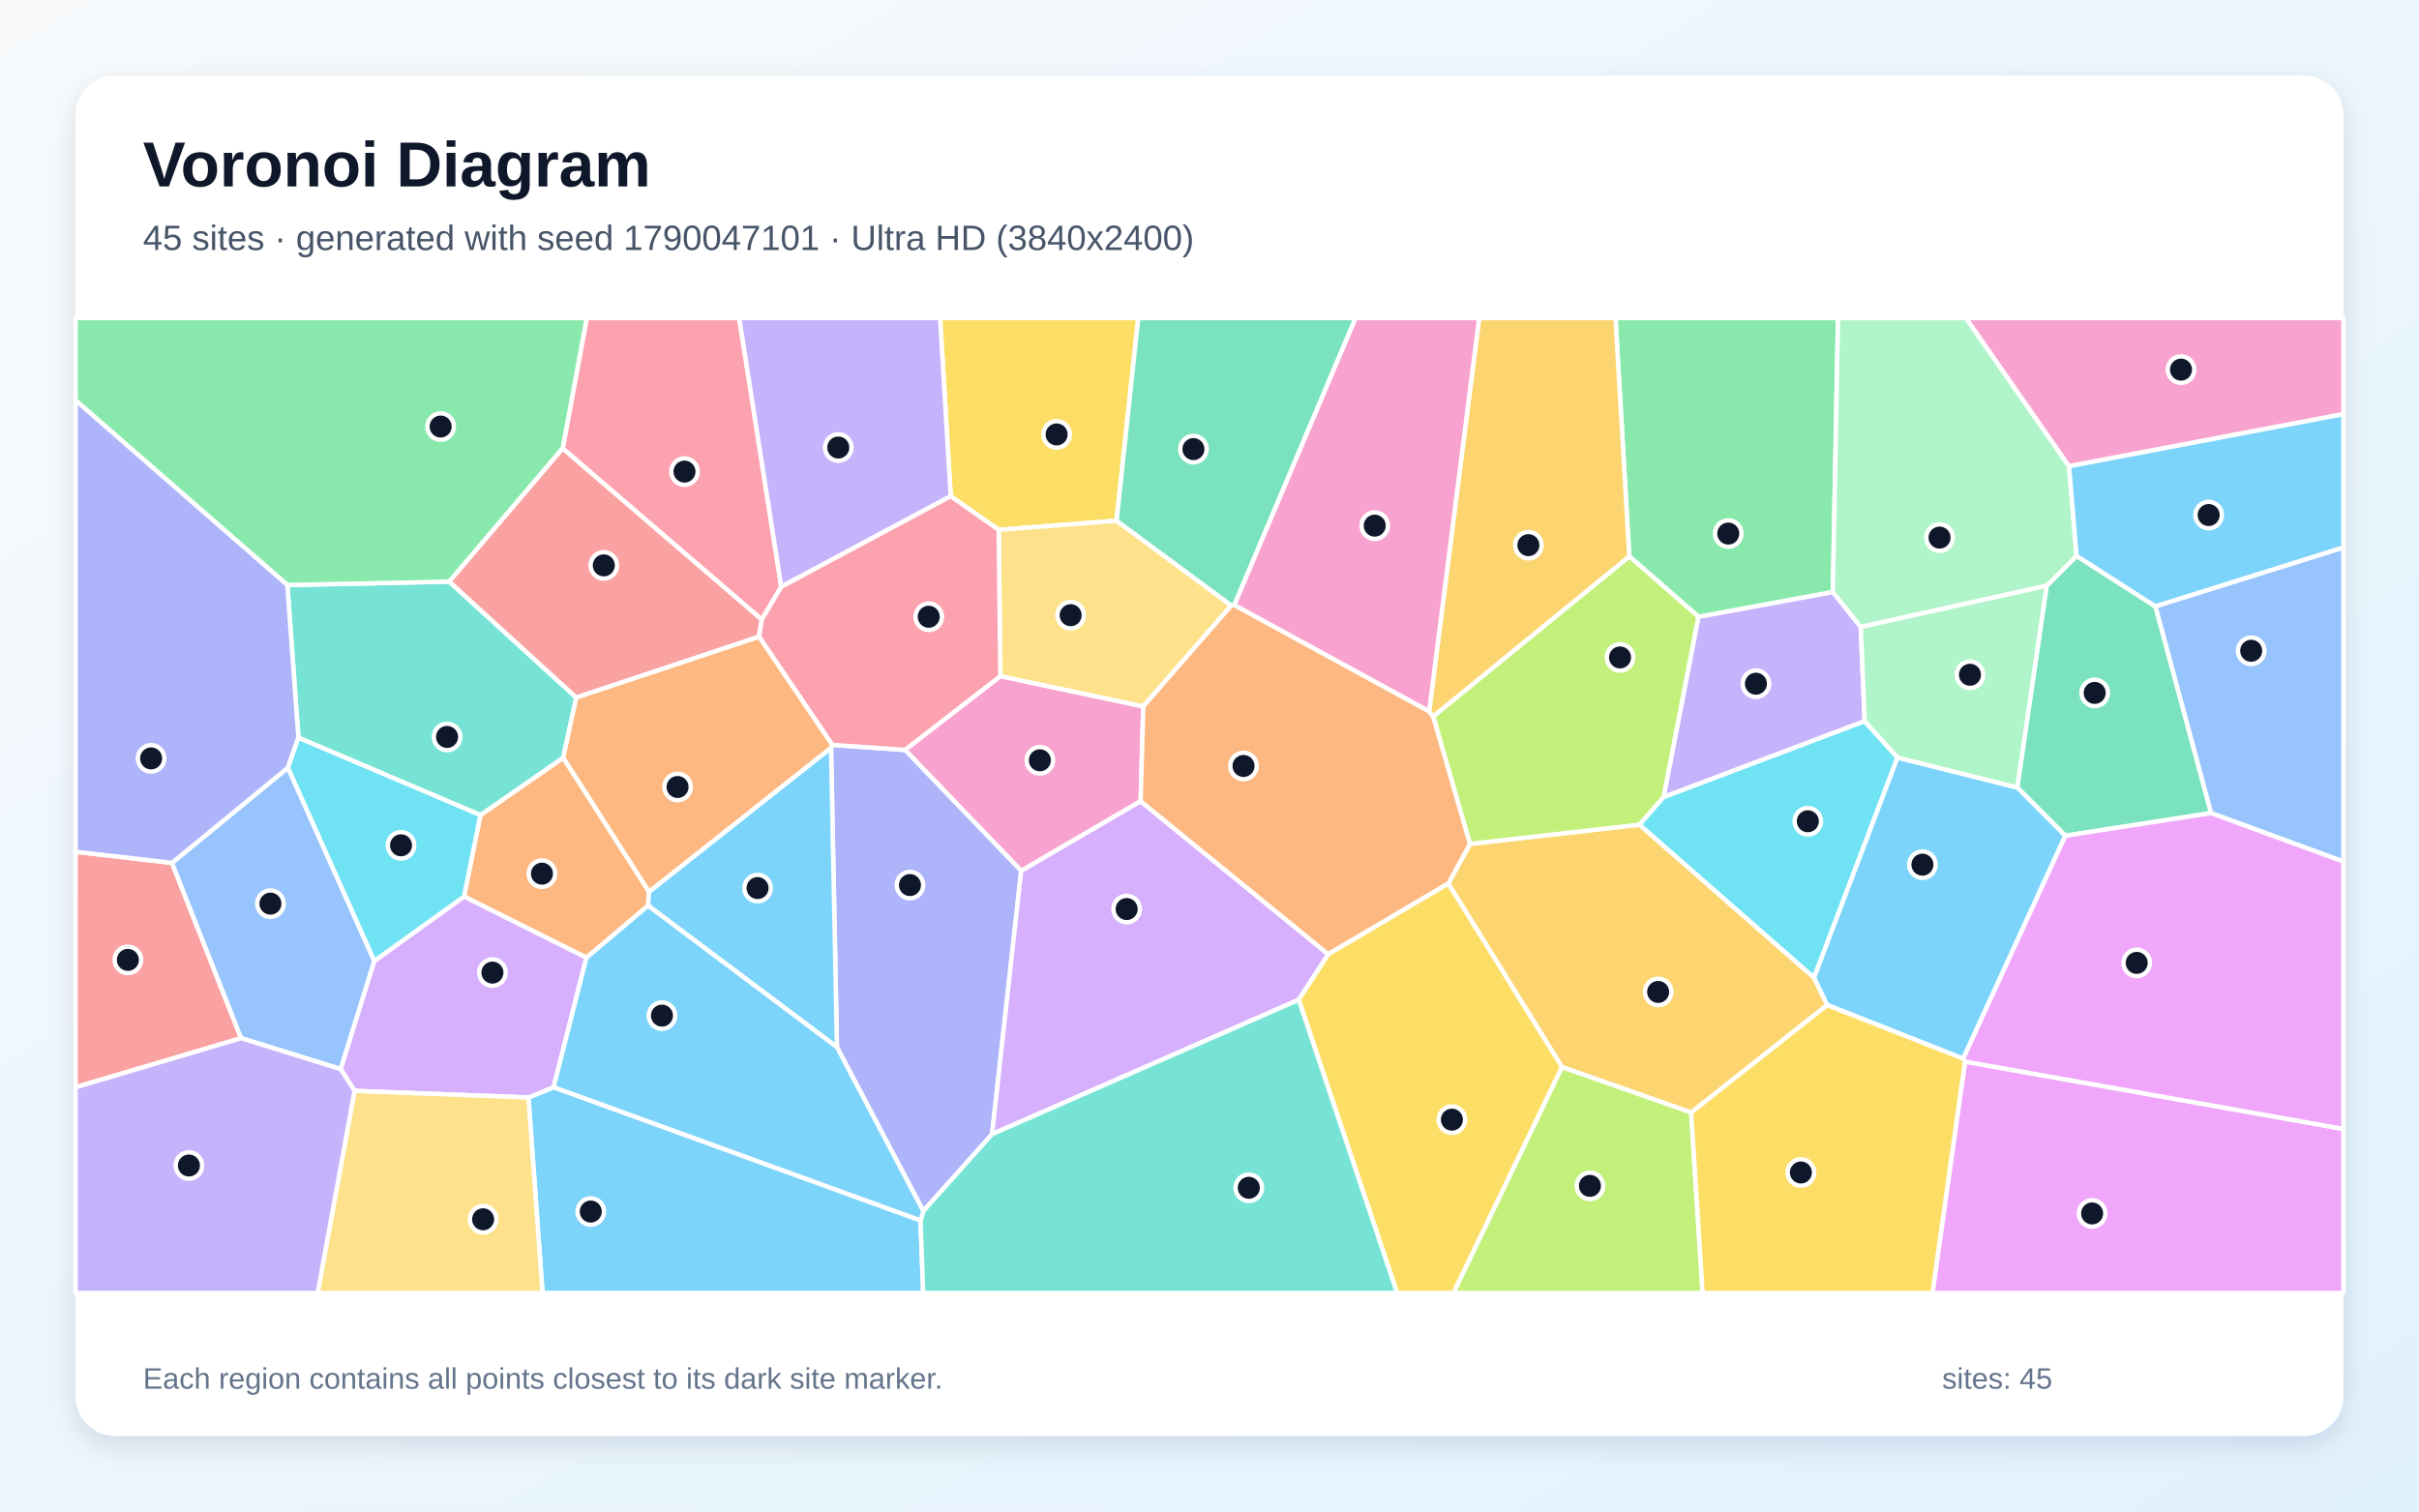
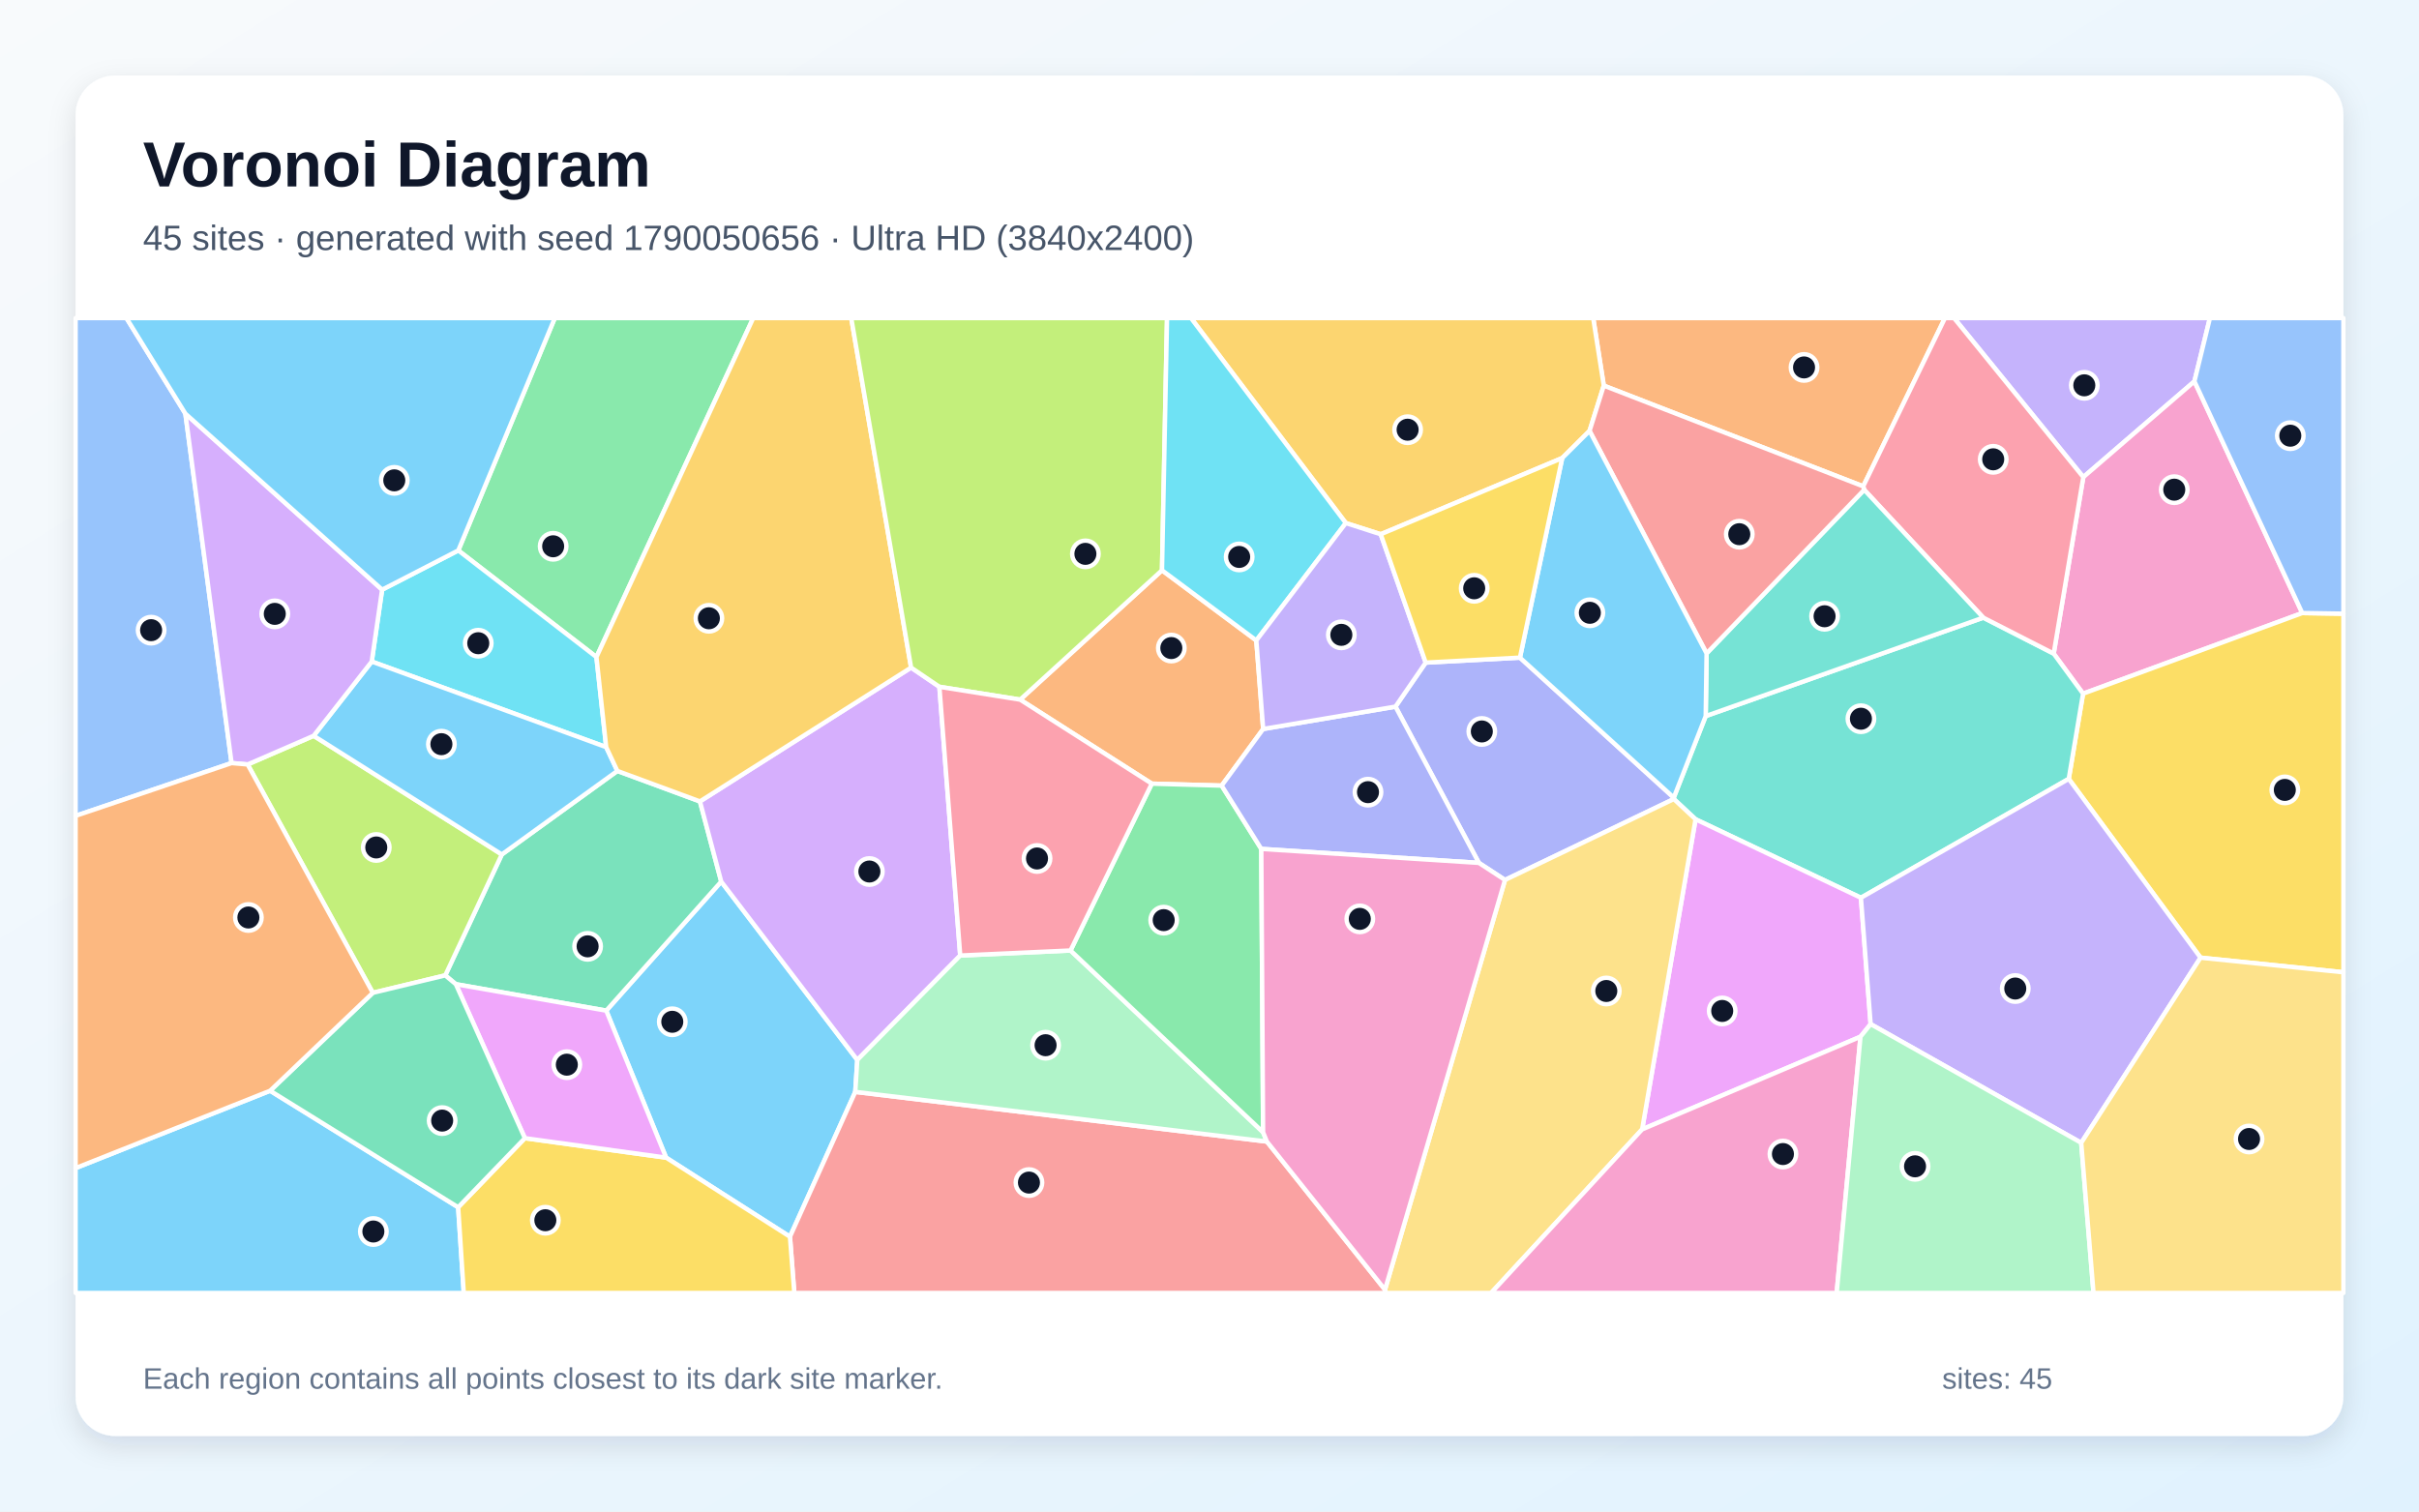
<svg xmlns="http://www.w3.org/2000/svg" width="3840" height="2400" viewBox="0 0 3840 2400" role="img" aria-labelledby="title description">
  <defs>
    <linearGradient id="background" x1="0" y1="0" x2="1" y2="1">
      <stop stop-color="#F8FAFC" />
      <stop offset="1" stop-color="#E0F2FE" />
    </linearGradient>
    <filter id="shadow" x="-5%" y="-5%" width="110%" height="110%">
      <feDropShadow dx="0" dy="15" stdDeviation="22" flood-color="#0F172A" flood-opacity=".12" />
    </filter>
  </defs>
  <rect width="3840" height="2400" fill="url(#background)" />
  <rect x="120" y="120" width="3600" height="2160" rx="63" fill="#FFFFFF" filter="url(#shadow)" />
  <g font-family="Arial, sans-serif">
    <text x="227" y="296" font-size="101" font-weight="700" fill="#0F172A">Voronoi Diagram</text>
-     <text x="227" y="397" font-size="56" fill="#475569">45 sites · generated with seed 1790047101 · Ultra HD (3840x2400)</text>
+     <text x="227" y="397" font-size="56" fill="#475569">45 sites · generated with seed 1790050656 · Ultra HD (3840x2400)</text>
  </g>
  <g stroke="#FFFFFF" stroke-width="7" stroke-linejoin="round">
-     <polygon points="838.9,1742.6 878.8,1726.2 1461.3,1937.8 1465.5,2053.0 861.2,2053.0" fill="#38BDF8" fill-opacity="0.65" />
-     <polygon points="2953.8,995.5 2960.1,1145.1 2640.7,1265.8 2696.1,979.2 2909.5,939.9" fill="#A78BFA" fill-opacity="0.65" />
-     <polygon points="1588.0,1073.5 1814.9,1121.6 1810.7,1272.2 1621.1,1382.8 1436.6,1190.7" fill="#F472B6" fill-opacity="0.65" />
-     <polygon points="930.9,1520.7 736.6,1423.5 762.6,1294.2 894.1,1203.0 1030.3,1415.9 1028.8,1438.0" fill="#FB923C" fill-opacity="0.65" />
-     <polygon points="1772.5,826.8 1585.4,841.3 1509.2,787.9 1492.3,505.0 1806.9,505.0" fill="#FACC15" fill-opacity="0.65" />
-     <polygon points="2909.5,939.9 2696.1,979.2 2586.4,883.4 2564.5,505.0 2917.8,505.0" fill="#4ADE80" fill-opacity="0.65" />
-     <polygon points="473.7,1171.4 456.1,928.9 713.2,923.5 914.8,1107.6 894.1,1203.0 762.6,1294.2" fill="#2DD4BF" fill-opacity="0.65" />
-     <polygon points="3509.8,1291.0 3421.4,962.7 3720.0,869.2 3720.0,1368.1" fill="#60A5FA" fill-opacity="0.65" />
-     <polygon points="3119.3,1685.6 3720.0,1792.5 3720.0,2053.0 3067.6,2053.0" fill="#E879F9" fill-opacity="0.65" />
-     <polygon points="3278.6,1327.0 3202.2,1250.4 3248.9,930.1 3296.4,882.6 3421.4,962.7 3509.8,1291.0" fill="#34D399" fill-opacity="0.65" />
-     <polygon points="120.0,1726.4 120.0,1352.4 273.0,1370.1 382.8,1648.4" fill="#F87171" fill-opacity="0.65" />
-     <polygon points="1574.9,1800.8 1465.7,1923.0 1328.6,1662.7 1319.2,1187.3 1321.1,1182.7 1436.6,1190.7 1621.1,1382.8" fill="#818CF8" fill-opacity="0.65" />
-     <polygon points="2684.6,1766.5 2479.6,1694.4 2299.1,1402.9 2333.4,1340.0 2602.6,1309.4 2879.7,1552.3 2900.6,1595.8" fill="#FBBF24" fill-opacity="0.65" />
-     <polygon points="2602.6,1309.4 2333.4,1340.0 2275.0,1137.5 2586.4,883.4 2696.1,979.2 2640.7,1265.8" fill="#A3E635" fill-opacity="0.65" />
-     <polygon points="1574.9,1800.8 1621.1,1382.8 1810.7,1272.2 2108.5,1515.2 2061.6,1587.5" fill="#C084FC" fill-opacity="0.65" />
-     <polygon points="1240.2,931.7 1209.2,983.8 893.2,712.0 931.4,505.0 1173.5,505.0" fill="#FB7185" fill-opacity="0.65" />
-     <polygon points="3012.2,1202.8 2879.7,1552.3 2602.6,1309.4 2640.7,1265.8 2960.1,1145.1" fill="#22D3EE" fill-opacity="0.65" />
-     <polygon points="3284.5,740.3 3296.4,882.6 3248.9,930.1 2953.8,995.5 2909.5,939.9 2917.8,505.0 3120.9,505.0" fill="#86EFAC" fill-opacity="0.65" />
-     <polygon points="1954.6,961.4 1814.9,1121.6 1588.0,1073.5 1585.4,841.3 1772.5,826.8" fill="#FCD34D" fill-opacity="0.65" />
-     <polygon points="1028.8,1438.0 1030.3,1415.9 1319.2,1187.3 1328.6,1662.7" fill="#38BDF8" fill-opacity="0.65" />
-     <polygon points="2900.6,1595.8 2879.7,1552.3 3012.2,1202.8 3202.2,1250.4 3278.6,1327.0 3116.4,1681.0" fill="#38BDF8" fill-opacity="0.65" />
-     <polygon points="1509.2,787.9 1240.2,931.7 1173.5,505.0 1492.3,505.0" fill="#A78BFA" fill-opacity="0.65" />
-     <polygon points="3284.5,740.3 3120.9,505.0 3720.0,505.0 3720.0,657.5" fill="#F472B6" fill-opacity="0.65" />
-     <polygon points="1959.5,960.6 2268.7,1129.4 2275.0,1137.5 2333.4,1340.0 2299.1,1402.9 2108.5,1515.2 1810.7,1272.2 1814.9,1121.6 1954.6,961.4" fill="#FB923C" fill-opacity="0.65" />
-     <polygon points="2061.6,1587.5 2108.5,1515.2 2299.1,1402.9 2479.6,1694.4 2307.4,2053.0 2217.8,2053.0" fill="#FACC15" fill-opacity="0.65" />
-     <polygon points="893.2,712.0 713.2,923.5 456.1,928.9 120.0,635.7 120.0,505.0 931.4,505.0" fill="#4ADE80" fill-opacity="0.65" />
-     <polygon points="1461.3,1937.8 1465.7,1923.0 1574.9,1800.8 2061.6,1587.5 2217.8,2053.0 1465.5,2053.0" fill="#2DD4BF" fill-opacity="0.65" />
-     <polygon points="382.8,1648.4 273.0,1370.1 457.1,1218.9 594.3,1525.8 540.9,1697.6" fill="#60A5FA" fill-opacity="0.65" />
-     <polygon points="3119.3,1685.6 3116.4,1681.0 3278.6,1327.0 3509.8,1291.0 3720.0,1368.1 3720.0,1792.5" fill="#E879F9" fill-opacity="0.65" />
-     <polygon points="1959.5,960.6 1954.6,961.4 1772.5,826.8 1806.9,505.0 2151.9,505.0" fill="#34D399" fill-opacity="0.65" />
-     <polygon points="893.2,712.0 1209.2,983.8 1204.9,1011.1 914.8,1107.6 713.2,923.5" fill="#F87171" fill-opacity="0.65" />
-     <polygon points="456.1,928.9 473.7,1171.4 457.1,1218.9 273.0,1370.1 120.0,1352.4 120.0,635.7" fill="#818CF8" fill-opacity="0.65" />
-     <polygon points="2586.4,883.4 2275.0,1137.5 2268.7,1129.4 2348.1,505.0 2564.5,505.0" fill="#FBBF24" fill-opacity="0.65" />
-     <polygon points="2479.6,1694.4 2684.6,1766.5 2702.8,2053.0 2307.4,2053.0" fill="#A3E635" fill-opacity="0.65" />
-     <polygon points="562.8,1732.1 540.9,1697.6 594.3,1525.8 736.6,1423.5 930.9,1520.7 878.8,1726.2 838.9,1742.6" fill="#C084FC" fill-opacity="0.65" />
-     <polygon points="1204.9,1011.1 1209.2,983.8 1240.2,931.7 1509.2,787.9 1585.4,841.3 1588.0,1073.5 1436.6,1190.7 1321.1,1182.7" fill="#FB7185" fill-opacity="0.65" />
-     <polygon points="594.3,1525.8 457.1,1218.9 473.7,1171.4 762.6,1294.2 736.6,1423.5" fill="#22D3EE" fill-opacity="0.65" />
-     <polygon points="3248.9,930.1 3202.2,1250.4 3012.2,1202.8 2960.1,1145.1 2953.8,995.5" fill="#86EFAC" fill-opacity="0.65" />
-     <polygon points="562.8,1732.1 838.9,1742.6 861.2,2053.0 504.2,2053.0" fill="#FCD34D" fill-opacity="0.65" />
-     <polygon points="1328.6,1662.7 1465.7,1923.0 1461.3,1937.8 878.8,1726.2 930.9,1520.7 1028.8,1438.0" fill="#38BDF8" fill-opacity="0.65" />
-     <polygon points="3421.4,962.7 3296.4,882.6 3284.5,740.3 3720.0,657.5 3720.0,869.2" fill="#38BDF8" fill-opacity="0.65" />
-     <polygon points="120.0,1726.4 382.8,1648.4 540.9,1697.6 562.8,1732.1 504.2,2053.0 120.0,2053.0" fill="#A78BFA" fill-opacity="0.65" />
-     <polygon points="2268.7,1129.4 1959.5,960.6 2151.9,505.0 2348.1,505.0" fill="#F472B6" fill-opacity="0.65" />
-     <polygon points="914.8,1107.6 1204.9,1011.1 1321.1,1182.7 1319.2,1187.3 1030.3,1415.9 894.1,1203.0" fill="#FB923C" fill-opacity="0.65" />
-     <polygon points="2684.6,1766.5 2900.6,1595.8 3116.4,1681.0 3119.3,1685.6 3067.6,2053.0 2702.8,2053.0" fill="#FACC15" fill-opacity="0.65" />
+     <polygon points="1057.4,1838.1 962.4,1604.7 1144.9,1399.8 1360.9,1683.0 1357.7,1733.7 1254.0,1963.7" fill="#38BDF8" fill-opacity="0.65" />
+     <polygon points="3483.5,605.5 3307.1,757.6 3101.9,505.0 3508.1,505.0" fill="#A78BFA" fill-opacity="0.65" />
+     <polygon points="3654.7,973.4 3306.7,1101.4 3260.1,1037.8 3307.1,757.6 3483.5,605.5" fill="#F472B6" fill-opacity="0.65" />
+     <polygon points="2957.7,772.2 2545.9,612.3 2529.1,505.0 3087.5,505.0" fill="#FB923C" fill-opacity="0.65" />
+     <polygon points="3493.2,1520.6 3284.0,1236.7 3306.7,1101.4 3654.7,973.4 3720.0,974.4 3720.0,1543.8" fill="#FACC15" fill-opacity="0.65" />
+     <polygon points="946.8,1043.3 727.5,874.0 880.7,505.0 1195.7,505.0" fill="#4ADE80" fill-opacity="0.65" />
+     <polygon points="2954.1,1425.5 2691.6,1300.9 2657.1,1268.7 2657.0,1266.5 2707.7,1137.0 3148.3,980.7 3260.1,1037.8 3306.7,1101.4 3284.0,1236.7" fill="#2DD4BF" fill-opacity="0.65" />
+     <polygon points="294.3,656.8 367.6,1211.6 120.0,1295.4 120.0,505.0 200.7,505.0" fill="#60A5FA" fill-opacity="0.65" />
+     <polygon points="2953.4,1646.1 2606.8,1793.2 2691.6,1300.9 2954.1,1425.5 2969.5,1626.1" fill="#E879F9" fill-opacity="0.65" />
+     <polygon points="723.6,1562.7 706.8,1548.7 796.6,1356.7 980.0,1224.1 1111.1,1272.5 1144.9,1399.8 962.4,1604.7" fill="#34D399" fill-opacity="0.65" />
+     <polygon points="1254.0,1963.7 1357.7,1733.7 2011.1,1812.6 2198.6,2047.8 2200.3,2053.0 1260.9,2053.0" fill="#F87171" fill-opacity="0.65" />
+     <polygon points="2389.1,1397.2 2347.6,1370.1 2215.2,1122.0 2263.2,1052.1 2412.8,1044.2 2657.0,1266.5 2657.1,1268.7" fill="#818CF8" fill-opacity="0.65" />
+     <polygon points="2523.3,684.2 2479.9,727.3 2191.8,848.3 2136.4,830.5 1890.6,505.0 2529.1,505.0 2545.9,612.3" fill="#FBBF24" fill-opacity="0.65" />
+     <polygon points="591.8,1576.4 393.1,1213.8 497.9,1168.3 796.6,1356.7 706.8,1548.7" fill="#A3E635" fill-opacity="0.65" />
+     <polygon points="1446.3,1060.0 1491.2,1090.5 1524.3,1517.2 1360.9,1683.0 1144.9,1399.8 1111.1,1272.5" fill="#C084FC" fill-opacity="0.65" />
+     <polygon points="3148.3,980.7 2959.3,777.7 2957.7,772.2 3087.5,505.0 3101.9,505.0 3307.1,757.6 3260.1,1037.8" fill="#FB7185" fill-opacity="0.65" />
+     <polygon points="962.3,1186.3 590.1,1050.4 606.6,936.3 727.5,874.0 946.8,1043.3" fill="#22D3EE" fill-opacity="0.65" />
+     <polygon points="1699.4,1509.2 2005.1,1797.8 2011.1,1812.6 1357.7,1733.7 1360.9,1683.0 1524.3,1517.2" fill="#86EFAC" fill-opacity="0.65" />
+     <polygon points="2198.6,2047.8 2389.1,1397.2 2657.1,1268.7 2691.6,1300.9 2606.8,1793.2 2367.0,2053.0 2200.3,2053.0" fill="#FCD34D" fill-opacity="0.65" />
+     <polygon points="590.1,1050.4 962.3,1186.3 980.0,1224.1 796.6,1356.7 497.9,1168.3" fill="#38BDF8" fill-opacity="0.65" />
+     <polygon points="120.0,1854.7 428.8,1731.9 727.3,1916.9 736.2,2053.0 120.0,2053.0" fill="#38BDF8" fill-opacity="0.65" />
+     <polygon points="3303.8,1814.6 2969.5,1626.1 2954.1,1425.5 3284.0,1236.7 3493.2,1520.6" fill="#A78BFA" fill-opacity="0.65" />
+     <polygon points="2606.8,1793.2 2953.4,1646.1 2915.6,2053.0 2367.0,2053.0" fill="#F472B6" fill-opacity="0.65" />
+     <polygon points="1619.4,1110.9 1844.6,905.5 1994.3,1016.9 2005.2,1157.5 1939.3,1247.4 1828.4,1244.3" fill="#FB923C" fill-opacity="0.65" />
+     <polygon points="727.3,1916.9 833.2,1807.2 1057.4,1838.1 1254.0,1963.7 1260.9,2053.0 736.2,2053.0" fill="#FACC15" fill-opacity="0.65" />
+     <polygon points="2002.2,1347.9 2005.1,1797.8 1699.4,1509.2 1828.4,1244.3 1939.3,1247.4" fill="#4ADE80" fill-opacity="0.65" />
+     <polygon points="2709.1,1037.5 2959.3,777.7 3148.3,980.7 2707.7,1137.0" fill="#2DD4BF" fill-opacity="0.65" />
+     <polygon points="3654.7,973.4 3483.5,605.5 3508.1,505.0 3720.0,505.0 3720.0,974.4" fill="#60A5FA" fill-opacity="0.65" />
+     <polygon points="833.2,1807.2 723.6,1562.7 962.4,1604.7 1057.4,1838.1" fill="#E879F9" fill-opacity="0.65" />
+     <polygon points="833.2,1807.2 727.3,1916.9 428.8,1731.9 591.8,1576.4 706.8,1548.7 723.6,1562.7" fill="#34D399" fill-opacity="0.65" />
+     <polygon points="2959.3,777.7 2709.1,1037.5 2523.3,684.2 2545.9,612.3 2957.7,772.2" fill="#F87171" fill-opacity="0.65" />
+     <polygon points="2002.2,1347.9 1939.3,1247.4 2005.2,1157.5 2215.2,1122.0 2347.6,1370.1" fill="#818CF8" fill-opacity="0.65" />
+     <polygon points="1446.3,1060.0 1111.1,1272.5 980.0,1224.1 962.3,1186.3 946.8,1043.3 1195.7,505.0 1351.3,505.0" fill="#FBBF24" fill-opacity="0.65" />
+     <polygon points="1844.6,905.5 1619.4,1110.9 1491.2,1090.5 1446.3,1060.0 1351.3,505.0 1852.6,505.0" fill="#A3E635" fill-opacity="0.65" />
+     <polygon points="606.6,936.3 590.1,1050.4 497.9,1168.3 393.1,1213.8 367.6,1211.6 294.3,656.8" fill="#C084FC" fill-opacity="0.65" />
+     <polygon points="1619.4,1110.9 1828.4,1244.3 1699.4,1509.2 1524.3,1517.2 1491.2,1090.5" fill="#FB7185" fill-opacity="0.65" />
+     <polygon points="2136.4,830.5 1994.3,1016.9 1844.6,905.5 1852.6,505.0 1890.6,505.0" fill="#22D3EE" fill-opacity="0.65" />
+     <polygon points="2953.4,1646.1 2969.5,1626.1 3303.8,1814.6 3323.3,2053.0 2915.6,2053.0" fill="#86EFAC" fill-opacity="0.65" />
+     <polygon points="3303.8,1814.6 3493.2,1520.6 3720.0,1543.8 3720.0,2053.0 3323.3,2053.0" fill="#FCD34D" fill-opacity="0.65" />
+     <polygon points="2412.8,1044.2 2479.9,727.3 2523.3,684.2 2709.1,1037.5 2707.7,1137.0 2657.0,1266.5" fill="#38BDF8" fill-opacity="0.65" />
+     <polygon points="727.5,874.0 606.6,936.3 294.3,656.8 200.7,505.0 880.7,505.0" fill="#38BDF8" fill-opacity="0.65" />
+     <polygon points="2005.2,1157.5 1994.3,1016.9 2136.4,830.5 2191.8,848.3 2263.2,1052.1 2215.2,1122.0" fill="#A78BFA" fill-opacity="0.65" />
+     <polygon points="2198.6,2047.8 2011.1,1812.6 2005.1,1797.8 2002.2,1347.9 2347.6,1370.1 2389.1,1397.2" fill="#F472B6" fill-opacity="0.65" />
+     <polygon points="428.8,1731.9 120.0,1854.7 120.0,1295.4 367.6,1211.6 393.1,1213.8 591.8,1576.4" fill="#FB923C" fill-opacity="0.65" />
+     <polygon points="2412.8,1044.2 2263.2,1052.1 2191.8,848.3 2479.9,727.3" fill="#FACC15" fill-opacity="0.65" />
  </g>
  <g>
-     <circle cx="937.8" cy="1923.7" r="21" fill="#0F172A" stroke="#FFFFFF" stroke-width="7" />
-     <circle cx="2787.4" cy="1085.6" r="21" fill="#0F172A" stroke="#FFFFFF" stroke-width="7" />
-     <circle cx="1650.7" cy="1207.2" r="21" fill="#0F172A" stroke="#FFFFFF" stroke-width="7" />
-     <circle cx="860.3" cy="1387.2" r="21" fill="#0F172A" stroke="#FFFFFF" stroke-width="7" />
-     <circle cx="1677.3" cy="689.8" r="21" fill="#0F172A" stroke="#FFFFFF" stroke-width="7" />
-     <circle cx="2743.5" cy="847.2" r="21" fill="#0F172A" stroke="#FFFFFF" stroke-width="7" />
-     <circle cx="709.7" cy="1170.1" r="21" fill="#0F172A" stroke="#FFFFFF" stroke-width="7" />
-     <circle cx="3573.6" cy="1033.3" r="21" fill="#0F172A" stroke="#FFFFFF" stroke-width="7" />
-     <circle cx="3321.1" cy="1926.7" r="21" fill="#0F172A" stroke="#FFFFFF" stroke-width="7" />
-     <circle cx="3325.2" cy="1100.2" r="21" fill="#0F172A" stroke="#FFFFFF" stroke-width="7" />
-     <circle cx="203.0" cy="1524.1" r="21" fill="#0F172A" stroke="#FFFFFF" stroke-width="7" />
-     <circle cx="1444.5" cy="1405.3" r="21" fill="#0F172A" stroke="#FFFFFF" stroke-width="7" />
-     <circle cx="2632.2" cy="1575.0" r="21" fill="#0F172A" stroke="#FFFFFF" stroke-width="7" />
-     <circle cx="2571.7" cy="1043.9" r="21" fill="#0F172A" stroke="#FFFFFF" stroke-width="7" />
-     <circle cx="1788.5" cy="1443.4" r="21" fill="#0F172A" stroke="#FFFFFF" stroke-width="7" />
-     <circle cx="1086.6" cy="748.8" r="21" fill="#0F172A" stroke="#FFFFFF" stroke-width="7" />
-     <circle cx="2869.8" cy="1304.0" r="21" fill="#0F172A" stroke="#FFFFFF" stroke-width="7" />
-     <circle cx="3078.9" cy="853.6" r="21" fill="#0F172A" stroke="#FFFFFF" stroke-width="7" />
-     <circle cx="1699.6" cy="976.8" r="21" fill="#0F172A" stroke="#FFFFFF" stroke-width="7" />
-     <circle cx="1202.6" cy="1410.1" r="21" fill="#0F172A" stroke="#FFFFFF" stroke-width="7" />
-     <circle cx="3051.7" cy="1372.9" r="21" fill="#0F172A" stroke="#FFFFFF" stroke-width="7" />
-     <circle cx="1330.7" cy="710.6" r="21" fill="#0F172A" stroke="#FFFFFF" stroke-width="7" />
-     <circle cx="3462.2" cy="586.9" r="21" fill="#0F172A" stroke="#FFFFFF" stroke-width="7" />
-     <circle cx="1974.0" cy="1216.2" r="21" fill="#0F172A" stroke="#FFFFFF" stroke-width="7" />
-     <circle cx="2304.8" cy="1777.8" r="21" fill="#0F172A" stroke="#FFFFFF" stroke-width="7" />
-     <circle cx="699.5" cy="677.3" r="21" fill="#0F172A" stroke="#FFFFFF" stroke-width="7" />
-     <circle cx="1982.4" cy="1886.0" r="21" fill="#0F172A" stroke="#FFFFFF" stroke-width="7" />
-     <circle cx="429.3" cy="1434.8" r="21" fill="#0F172A" stroke="#FFFFFF" stroke-width="7" />
-     <circle cx="3391.9" cy="1528.9" r="21" fill="#0F172A" stroke="#FFFFFF" stroke-width="7" />
-     <circle cx="1894.5" cy="713.1" r="21" fill="#0F172A" stroke="#FFFFFF" stroke-width="7" />
-     <circle cx="958.5" cy="897.7" r="21" fill="#0F172A" stroke="#FFFFFF" stroke-width="7" />
-     <circle cx="239.9" cy="1204.2" r="21" fill="#0F172A" stroke="#FFFFFF" stroke-width="7" />
-     <circle cx="2426.2" cy="865.6" r="21" fill="#0F172A" stroke="#FFFFFF" stroke-width="7" />
-     <circle cx="2523.9" cy="1882.9" r="21" fill="#0F172A" stroke="#FFFFFF" stroke-width="7" />
-     <circle cx="781.7" cy="1544.3" r="21" fill="#0F172A" stroke="#FFFFFF" stroke-width="7" />
-     <circle cx="1474.3" cy="979.3" r="21" fill="#0F172A" stroke="#FFFFFF" stroke-width="7" />
-     <circle cx="636.6" cy="1342.2" r="21" fill="#0F172A" stroke="#FFFFFF" stroke-width="7" />
-     <circle cx="3127.2" cy="1071.4" r="21" fill="#0F172A" stroke="#FFFFFF" stroke-width="7" />
-     <circle cx="766.9" cy="1936.0" r="21" fill="#0F172A" stroke="#FFFFFF" stroke-width="7" />
-     <circle cx="1050.8" cy="1612.6" r="21" fill="#0F172A" stroke="#FFFFFF" stroke-width="7" />
-     <circle cx="3506.1" cy="817.8" r="21" fill="#0F172A" stroke="#FFFFFF" stroke-width="7" />
-     <circle cx="299.9" cy="1850.6" r="21" fill="#0F172A" stroke="#FFFFFF" stroke-width="7" />
-     <circle cx="2182.3" cy="834.6" r="21" fill="#0F172A" stroke="#FFFFFF" stroke-width="7" />
-     <circle cx="1075.6" cy="1249.6" r="21" fill="#0F172A" stroke="#FFFFFF" stroke-width="7" />
-     <circle cx="2858.8" cy="1861.7" r="21" fill="#0F172A" stroke="#FFFFFF" stroke-width="7" />
+     <circle cx="1067.2" cy="1622.4" r="21" fill="#0F172A" stroke="#FFFFFF" stroke-width="7" />
+     <circle cx="3308.7" cy="611.8" r="21" fill="#0F172A" stroke="#FFFFFF" stroke-width="7" />
+     <circle cx="3451.5" cy="777.5" r="21" fill="#0F172A" stroke="#FFFFFF" stroke-width="7" />
+     <circle cx="2863.8" cy="583.4" r="21" fill="#0F172A" stroke="#FFFFFF" stroke-width="7" />
+     <circle cx="3627.0" cy="1254.2" r="21" fill="#0F172A" stroke="#FFFFFF" stroke-width="7" />
+     <circle cx="878.1" cy="867.4" r="21" fill="#0F172A" stroke="#FFFFFF" stroke-width="7" />
+     <circle cx="2954.1" cy="1141.2" r="21" fill="#0F172A" stroke="#FFFFFF" stroke-width="7" />
+     <circle cx="239.9" cy="1000.6" r="21" fill="#0F172A" stroke="#FFFFFF" stroke-width="7" />
+     <circle cx="2733.9" cy="1605.2" r="21" fill="#0F172A" stroke="#FFFFFF" stroke-width="7" />
+     <circle cx="932.8" cy="1502.6" r="21" fill="#0F172A" stroke="#FFFFFF" stroke-width="7" />
+     <circle cx="1633.4" cy="1877.7" r="21" fill="#0F172A" stroke="#FFFFFF" stroke-width="7" />
+     <circle cx="2352.3" cy="1161.4" r="21" fill="#0F172A" stroke="#FFFFFF" stroke-width="7" />
+     <circle cx="2234.5" cy="682.3" r="21" fill="#0F172A" stroke="#FFFFFF" stroke-width="7" />
+     <circle cx="597.3" cy="1345.6" r="21" fill="#0F172A" stroke="#FFFFFF" stroke-width="7" />
+     <circle cx="1380.1" cy="1383.8" r="21" fill="#0F172A" stroke="#FFFFFF" stroke-width="7" />
+     <circle cx="3164.1" cy="729.3" r="21" fill="#0F172A" stroke="#FFFFFF" stroke-width="7" />
+     <circle cx="759.2" cy="1021.3" r="21" fill="#0F172A" stroke="#FFFFFF" stroke-width="7" />
+     <circle cx="1659.8" cy="1659.6" r="21" fill="#0F172A" stroke="#FFFFFF" stroke-width="7" />
+     <circle cx="2549.9" cy="1573.5" r="21" fill="#0F172A" stroke="#FFFFFF" stroke-width="7" />
+     <circle cx="700.7" cy="1181.6" r="21" fill="#0F172A" stroke="#FFFFFF" stroke-width="7" />
+     <circle cx="592.7" cy="1955.4" r="21" fill="#0F172A" stroke="#FFFFFF" stroke-width="7" />
+     <circle cx="3199.1" cy="1569.6" r="21" fill="#0F172A" stroke="#FFFFFF" stroke-width="7" />
+     <circle cx="2830.3" cy="1832.4" r="21" fill="#0F172A" stroke="#FFFFFF" stroke-width="7" />
+     <circle cx="1859.4" cy="1029.0" r="21" fill="#0F172A" stroke="#FFFFFF" stroke-width="7" />
+     <circle cx="865.7" cy="1937.5" r="21" fill="#0F172A" stroke="#FFFFFF" stroke-width="7" />
+     <circle cx="1847.3" cy="1461.0" r="21" fill="#0F172A" stroke="#FFFFFF" stroke-width="7" />
+     <circle cx="2896.4" cy="978.5" r="21" fill="#0F172A" stroke="#FFFFFF" stroke-width="7" />
+     <circle cx="3635.7" cy="691.8" r="21" fill="#0F172A" stroke="#FFFFFF" stroke-width="7" />
+     <circle cx="899.8" cy="1690.5" r="21" fill="#0F172A" stroke="#FFFFFF" stroke-width="7" />
+     <circle cx="701.9" cy="1779.3" r="21" fill="#0F172A" stroke="#FFFFFF" stroke-width="7" />
+     <circle cx="2761.0" cy="848.2" r="21" fill="#0F172A" stroke="#FFFFFF" stroke-width="7" />
+     <circle cx="2171.6" cy="1257.8" r="21" fill="#0F172A" stroke="#FFFFFF" stroke-width="7" />
+     <circle cx="1125.3" cy="981.7" r="21" fill="#0F172A" stroke="#FFFFFF" stroke-width="7" />
+     <circle cx="1723.0" cy="879.4" r="21" fill="#0F172A" stroke="#FFFFFF" stroke-width="7" />
+     <circle cx="436.2" cy="974.7" r="21" fill="#0F172A" stroke="#FFFFFF" stroke-width="7" />
+     <circle cx="1646.2" cy="1363.1" r="21" fill="#0F172A" stroke="#FFFFFF" stroke-width="7" />
+     <circle cx="1967.1" cy="884.3" r="21" fill="#0F172A" stroke="#FFFFFF" stroke-width="7" />
+     <circle cx="3040.0" cy="1851.9" r="21" fill="#0F172A" stroke="#FFFFFF" stroke-width="7" />
+     <circle cx="3570.2" cy="1808.5" r="21" fill="#0F172A" stroke="#FFFFFF" stroke-width="7" />
+     <circle cx="2523.8" cy="973.0" r="21" fill="#0F172A" stroke="#FFFFFF" stroke-width="7" />
+     <circle cx="625.9" cy="762.7" r="21" fill="#0F172A" stroke="#FFFFFF" stroke-width="7" />
+     <circle cx="2129.3" cy="1008.0" r="21" fill="#0F172A" stroke="#FFFFFF" stroke-width="7" />
+     <circle cx="2158.6" cy="1459.0" r="21" fill="#0F172A" stroke="#FFFFFF" stroke-width="7" />
+     <circle cx="394.3" cy="1456.8" r="21" fill="#0F172A" stroke="#FFFFFF" stroke-width="7" />
+     <circle cx="2340.2" cy="934.1" r="21" fill="#0F172A" stroke="#FFFFFF" stroke-width="7" />
  </g>
  <g font-family="Arial, sans-serif" font-size="47" fill="#64748B">
    <text x="227" y="2205">Each region contains all points closest to its dark site marker.</text>
    <text x="3083" y="2205">sites: 45</text>
  </g>
</svg>
